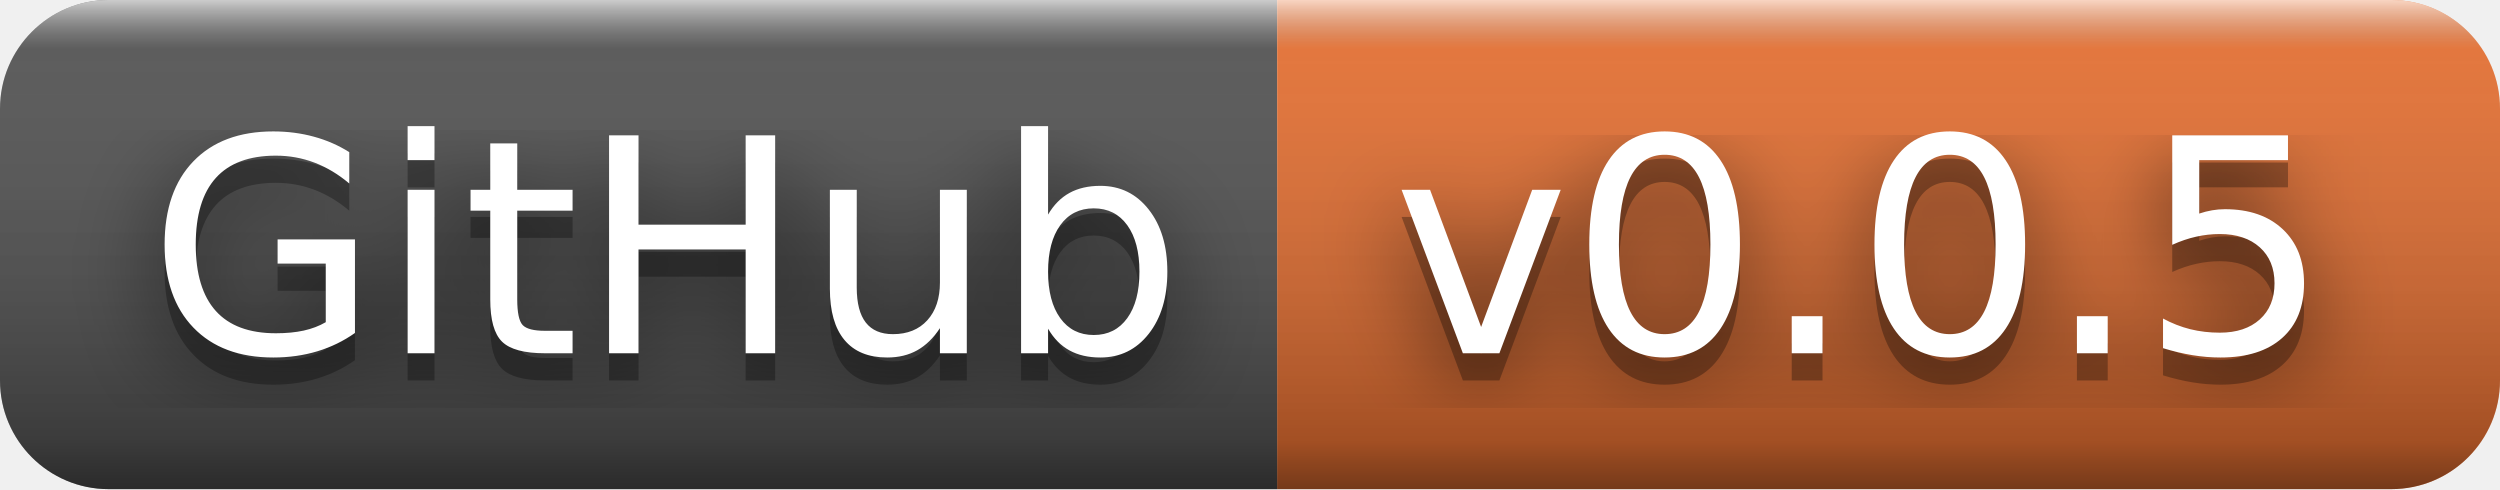
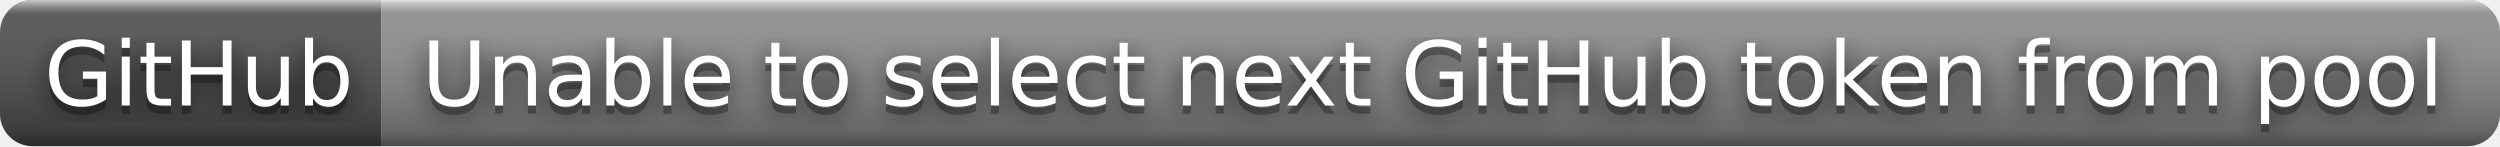
- <svg xmlns="http://www.w3.org/2000/svg" width="92" height="18" role="img" aria-label="GitHub: v0.0.5">
+ <svg xmlns="http://www.w3.org/2000/svg" width="308" height="18" role="img" aria-label="GitHub: Unable to select next GitHub token from pool">
  <filter id="blur">
-     <feGaussianBlur in="SourceGraphic" stdDeviation="16" />
+     <feGaussianBlur stdDeviation="16" />
  </filter>
  <linearGradient id="s" x2="0" y2="100%">
    <stop offset="0" stop-color="#fff" stop-opacity=".7" />
    <stop offset=".1" stop-color="#aaa" stop-opacity=".1" />
    <stop offset=".9" stop-color="#000" stop-opacity=".3" />
    <stop offset="1" stop-color="#000" stop-opacity=".5" />
  </linearGradient>
  <clipPath id="r">
-     <rect width="92" height="18" rx="4" fill="#fff" />
+     <rect width="308" height="18" rx="4" />
  </clipPath>
  <g clip-path="url(#r)">
    <rect width="47" height="18" fill="#555" />
-     <rect x="47" width="45" height="18" fill="#ea7233" />
-     <rect width="92" height="18" fill="url(#s)" />
+     <rect x="47" width="261" height="18" fill="#939393" />
+     <rect width="308" height="18" fill="url(#s)" />
  </g>
  <g fill="#fff" text-anchor="middle" font-family="Verdana,Geneva,DejaVu Sans,sans-serif" text-rendering="geometricPrecision" font-size="110">
-     <text aria-hidden="true" x="245" y="140" fill="#010101" fill-opacity=".80" filter="url(#blur)" transform="scale(.1)" textLength="370">GitHub</text>
-     <text aria-hidden="true" x="245" y="140" fill="#010101" fill-opacity=".3" transform="scale(.1)" textLength="370">GitHub</text>
-     <text x="245" y="130" transform="scale(.1)" fill="#fff" textLength="370">GitHub</text>
-     <text aria-hidden="true" x="685" y="140" fill="#010101" fill-opacity=".80" filter="url(#blur)" transform="scale(.1)" textLength="350">v0.0.5</text>
-     <text aria-hidden="true" x="685" y="140" fill="#010101" fill-opacity=".3" transform="scale(.1)" textLength="350">v0.0.5</text>
-     <text x="685" y="130" transform="scale(.1)" fill="#fff" textLength="350">v0.0.5</text>
+     <g transform="scale(.1)">
+       <g aria-hidden="true" fill="#010101">
+         <text x="245" y="140" fill-opacity=".8" filter="url(#blur)" textLength="370">GitHub</text>
+         <text x="245" y="140" fill-opacity=".3" textLength="370">GitHub</text>
+       </g>
+       <text x="245" y="130" textLength="370">GitHub</text>
+     </g>
+     <g transform="scale(.1)">
+       <g aria-hidden="true" fill="#010101">
+         <text x="1765" y="140" fill-opacity=".8" filter="url(#blur)" textLength="2510">Unable to select next GitHub token from pool</text>
+         <text x="1765" y="140" fill-opacity=".3" textLength="2510">Unable to select next GitHub token from pool</text>
+       </g>
+       <text x="1765" y="130" textLength="2510">Unable to select next GitHub token from pool</text>
+     </g>
  </g>
</svg>
